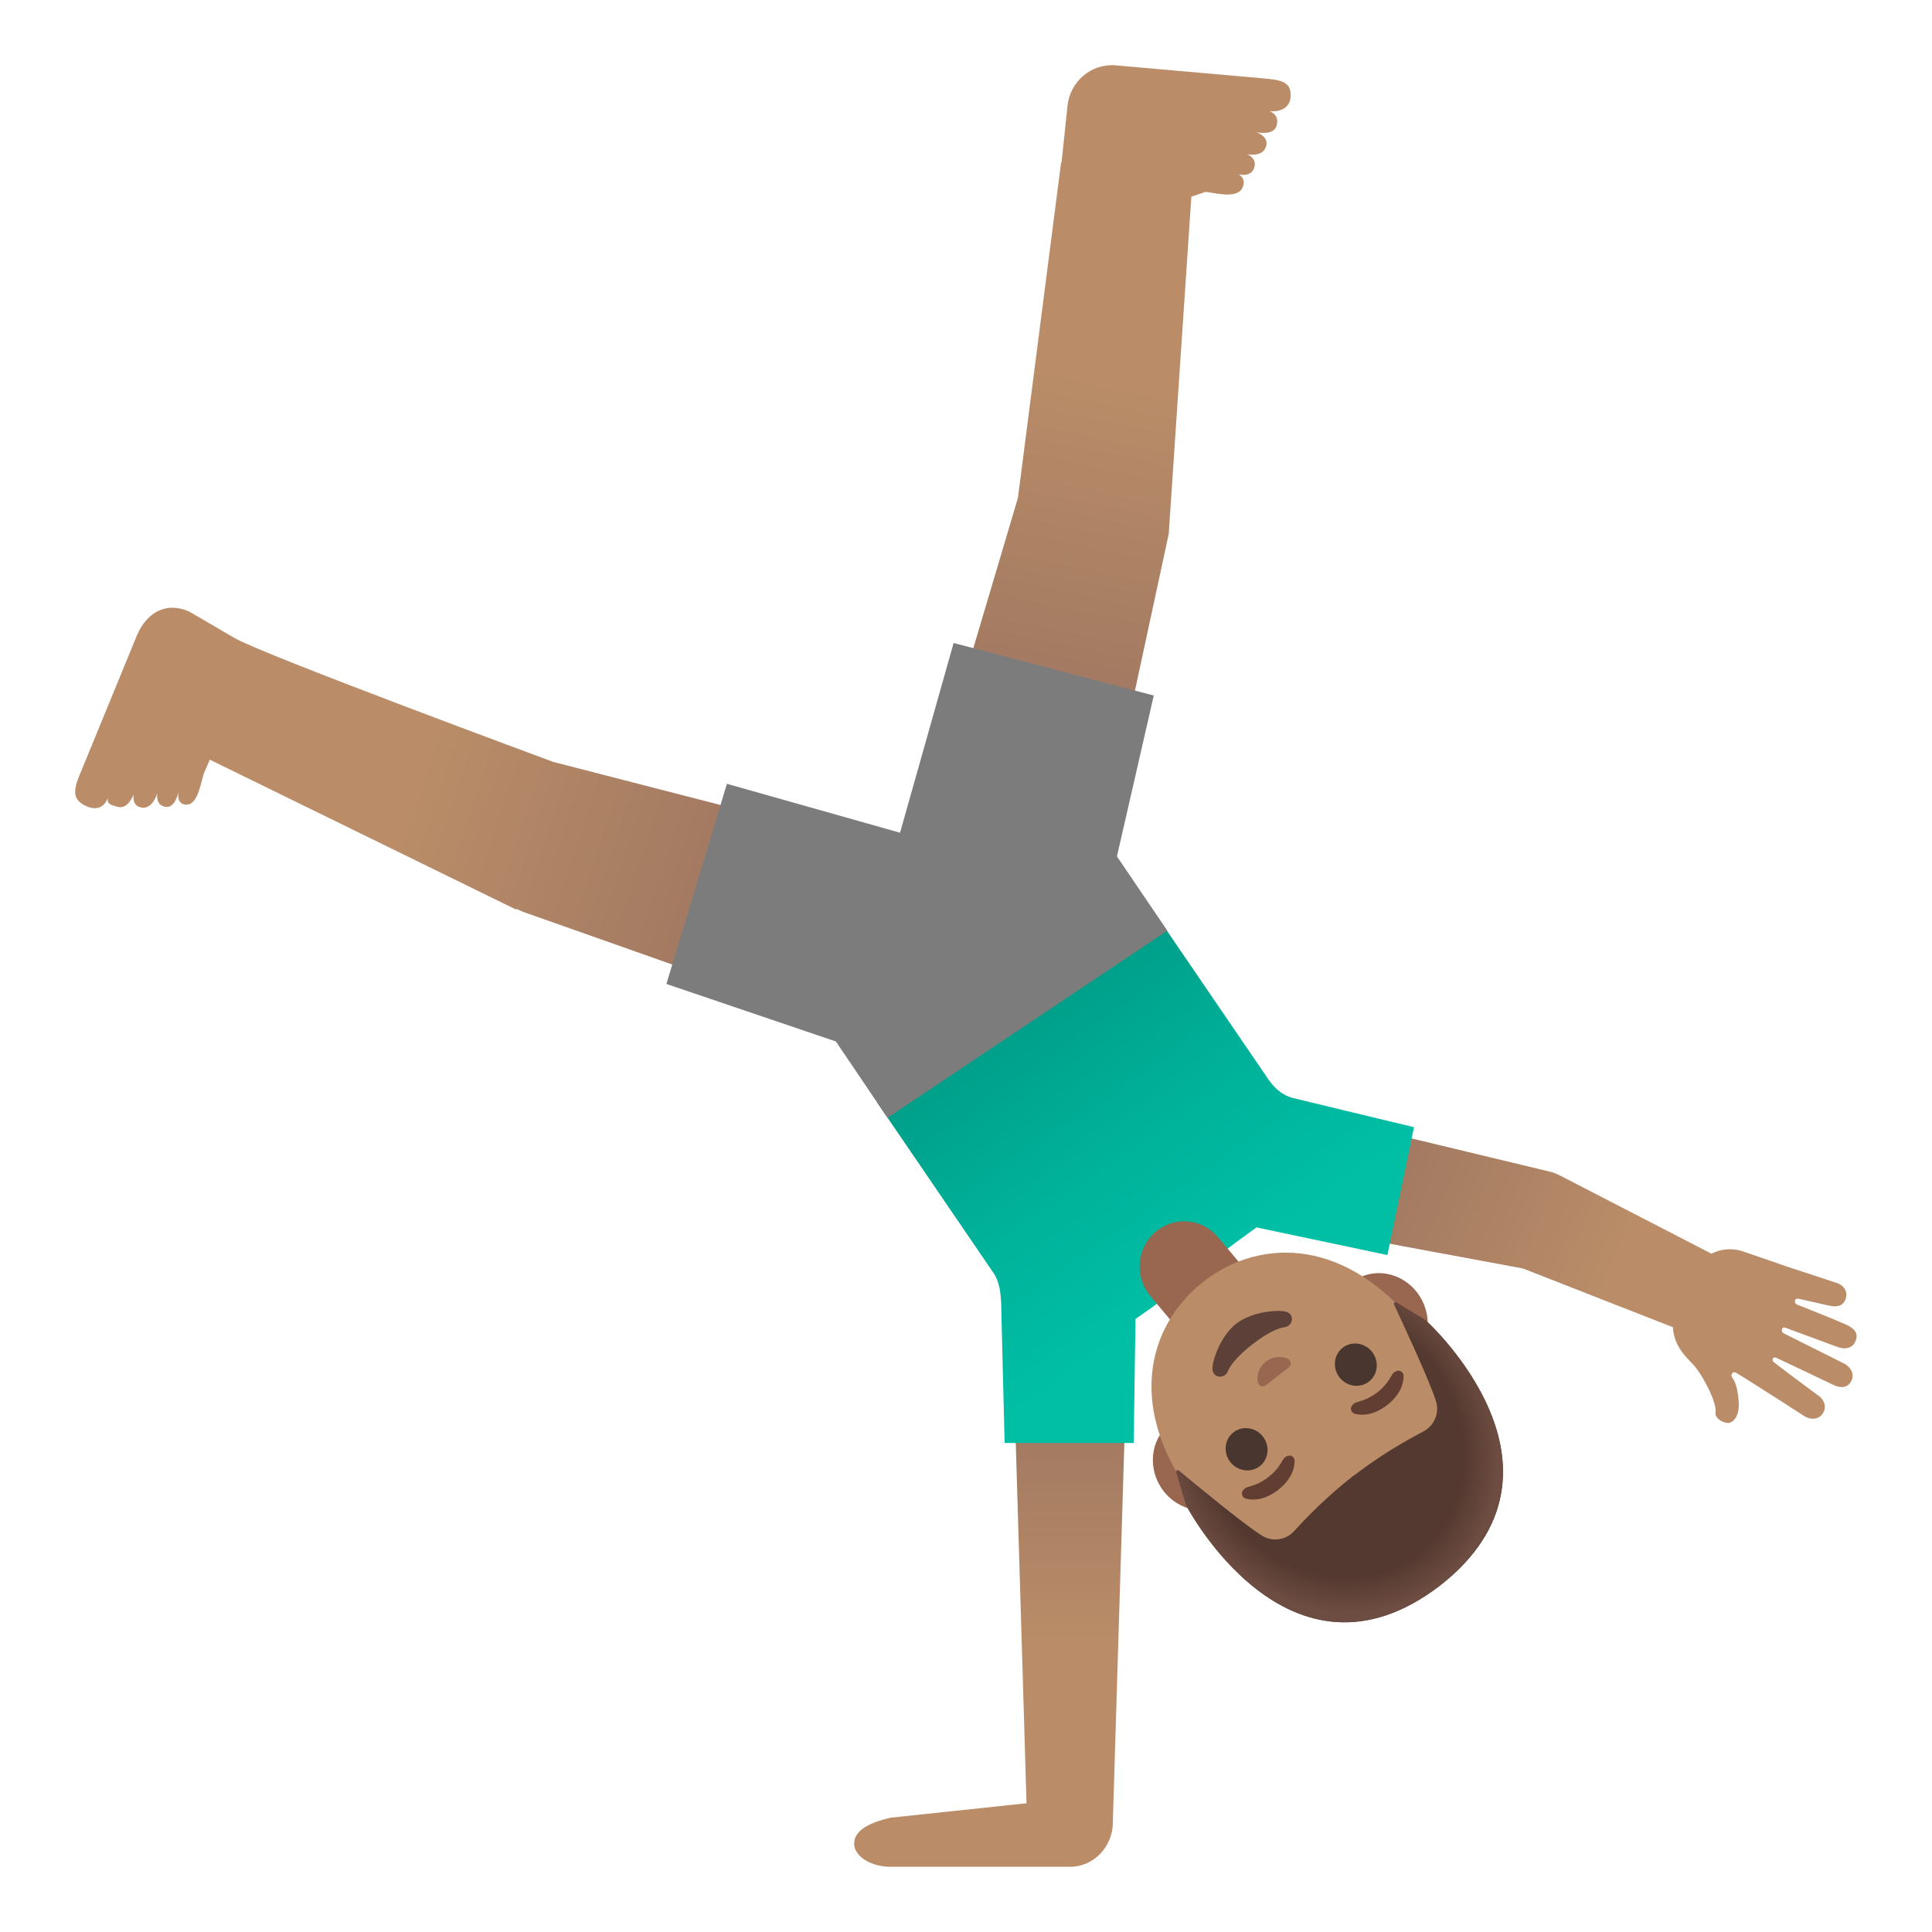
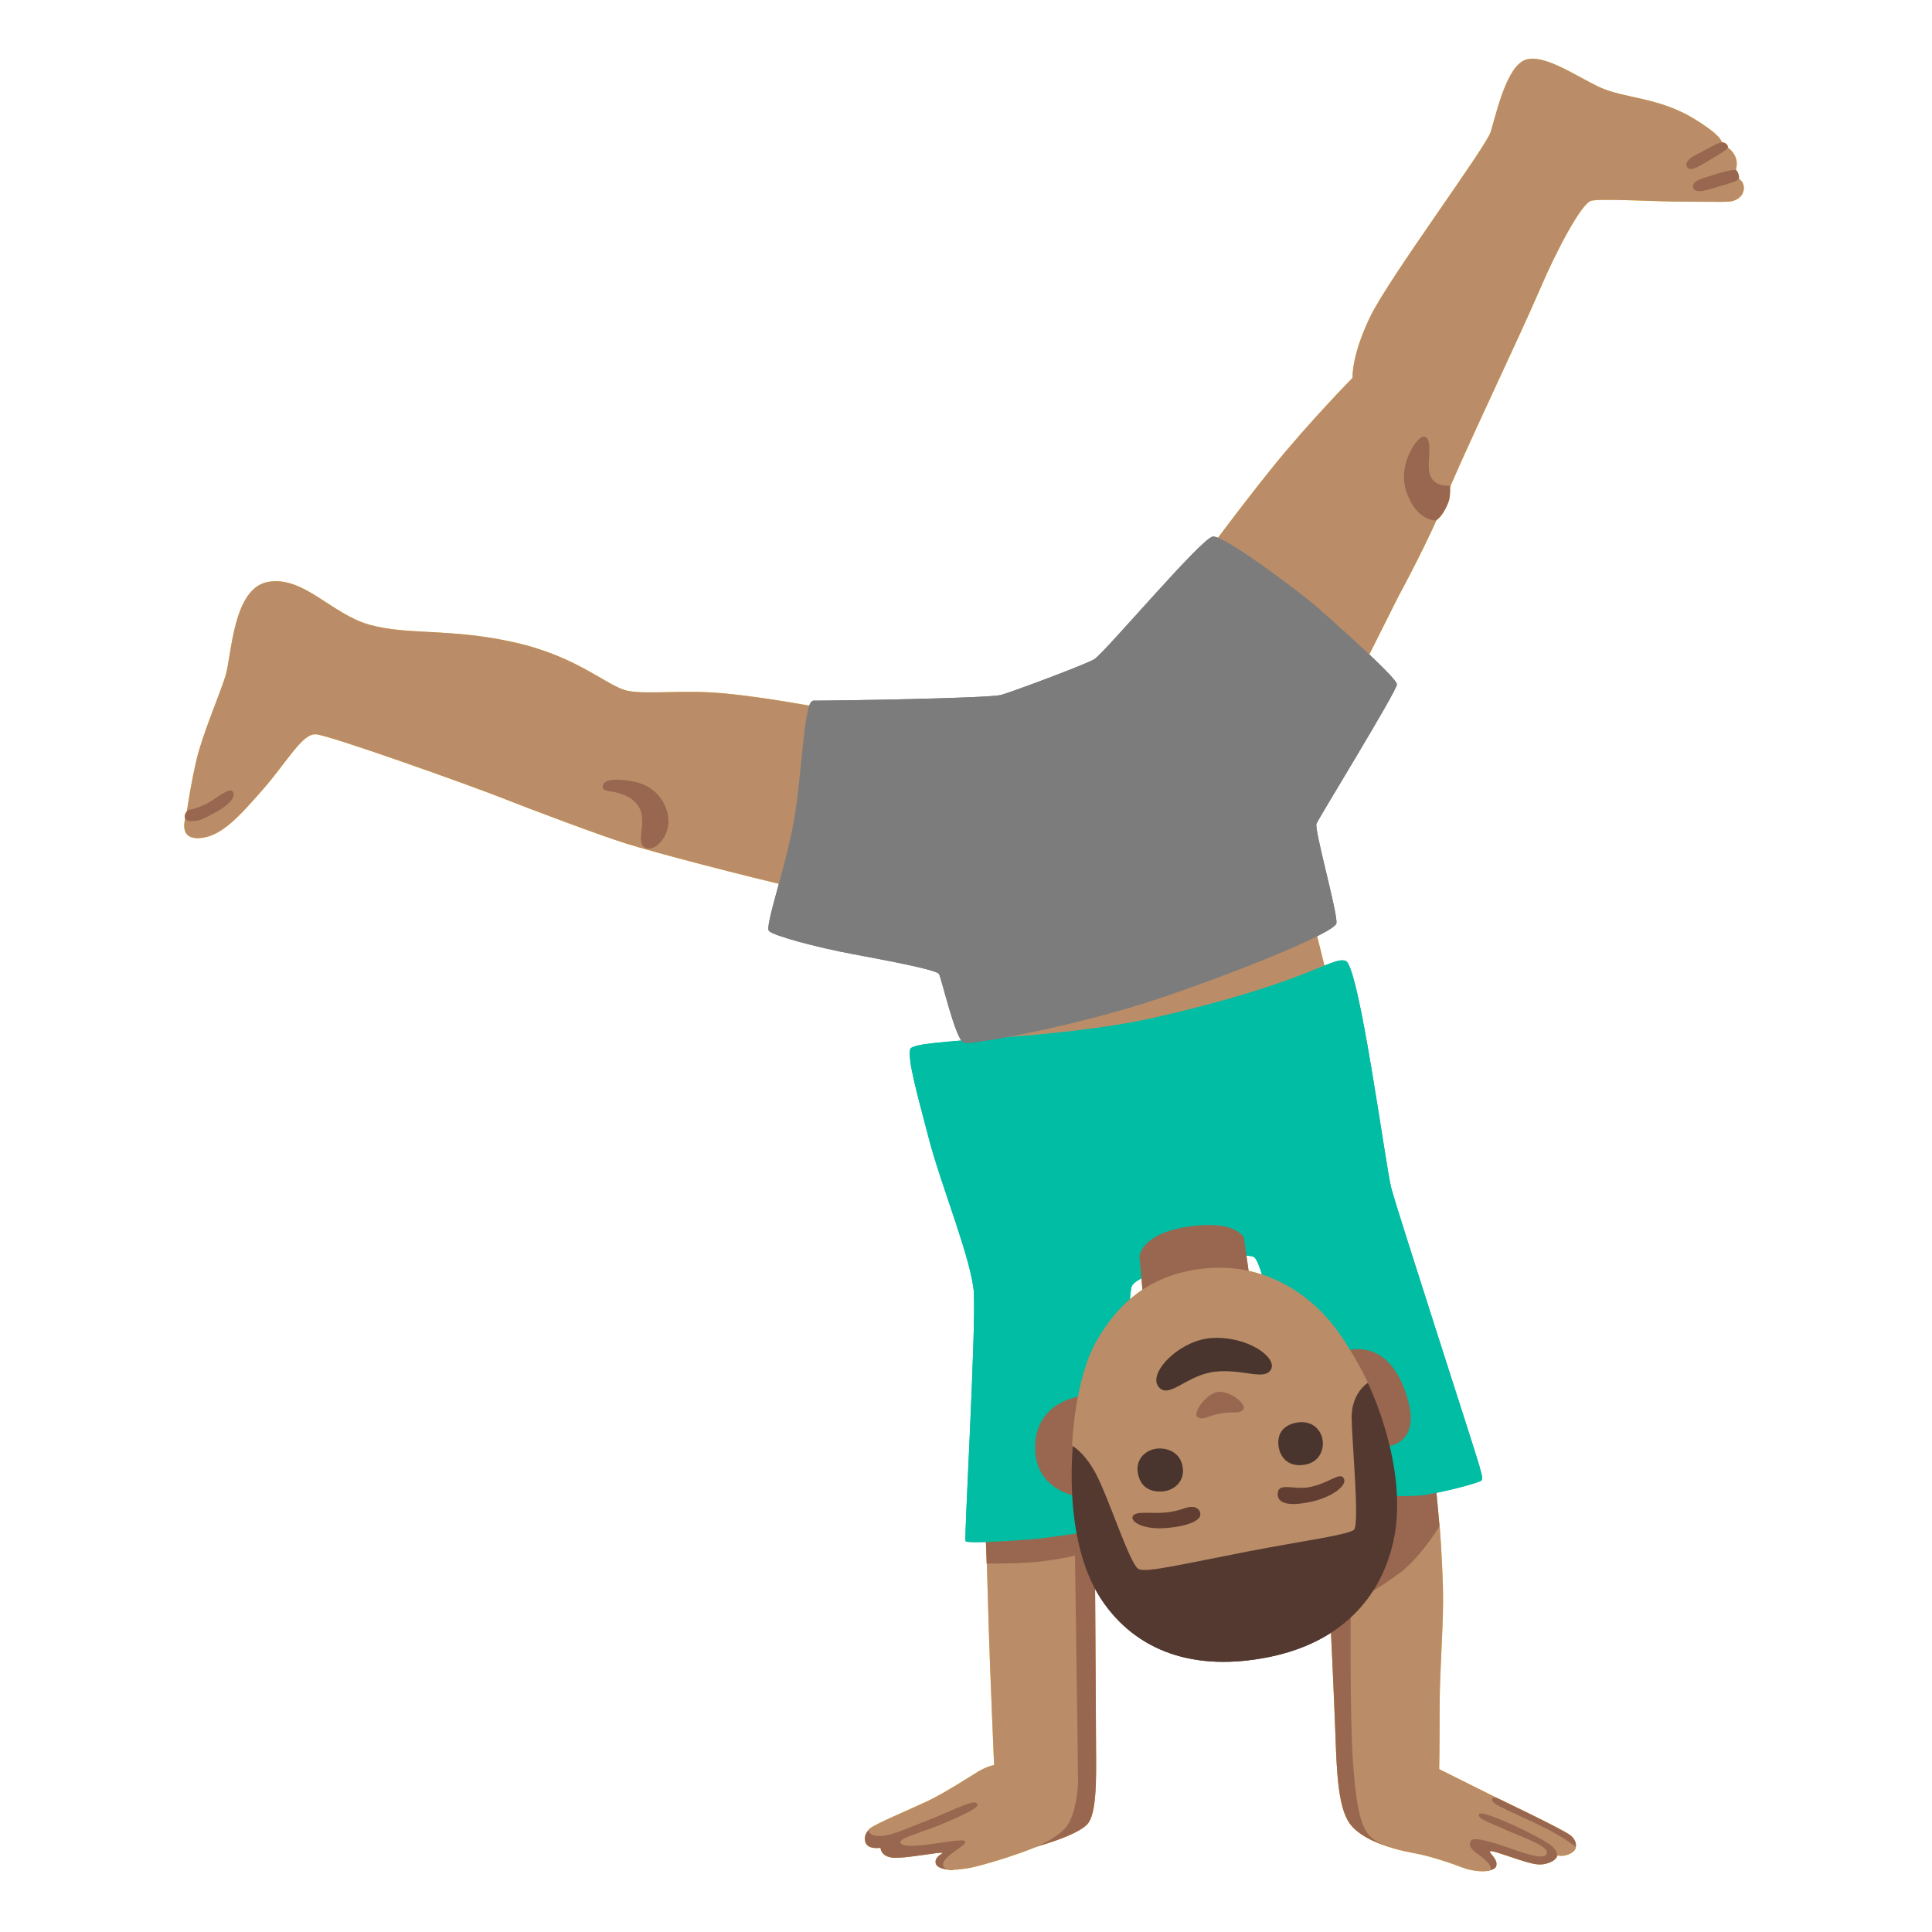
- <svg xmlns="http://www.w3.org/2000/svg" xmlns:xlink="http://www.w3.org/1999/xlink" enable-background="new 0 0 128 128" viewBox="0 0 128 128">
-   <linearGradient id="a">
-     <stop offset="0" stop-color="#a47b62" />
-     <stop offset=".5" stop-color="#ba8d68" />
-   </linearGradient>
-   <linearGradient id="b" gradientTransform="matrix(1 0 0 -1 0 130)" gradientUnits="userSpaceOnUse" x1="65.6" x2="65.6" xlink:href="#a" y1="34.34" y2="8.11" />
-   <linearGradient id="c" gradientTransform="matrix(1 0 0 -1 0 130)" gradientUnits="userSpaceOnUse" x1="92.62" x2="120.81" xlink:href="#a" y1="51.06" y2="39.2" />
-   <linearGradient id="d" gradientTransform="matrix(1 0 0 -1 -10.55 127.85)" gradientUnits="userSpaceOnUse" x1="90.49" x2="77.92" y1="42.98" y2="61.03">
-     <stop offset="0" stop-color="#00bfa5" />
-     <stop offset=".47" stop-color="#00b29a" />
-     <stop offset="1" stop-color="#009e89" />
-   </linearGradient>
-   <linearGradient id="e" gradientTransform="matrix(1 0 0 -1 0 130)" gradientUnits="userSpaceOnUse" x1="70.43" x2="78.1" xlink:href="#a" y1="85.99" y2="123.24" />
-   <linearGradient id="f" gradientTransform="matrix(1 0 0 -1 0 130)" gradientUnits="userSpaceOnUse" x1="45.7" x2="8.72" xlink:href="#a" y1="70.9" y2="83.18" />
-   <radialGradient id="g" cx="7012.49" cy="-2262.87" gradientTransform="matrix(-.7913 .6114 .6898 .8928 7198.07 -2171.74)" gradientUnits="userSpaceOnUse" r="10.57">
-     <stop offset=".794" stop-color="#6d4c41" stop-opacity="0" />
-     <stop offset="1" stop-color="#6d4c41" />
-   </radialGradient>
-   <path d="m74.61 91.68h-7.43l.83 27.79-9.03.96c-1.44.34-2.39.86-2.39 1.72s1.16 1.53 2.39 1.53h11.92c1.57 0 2.83-1.35 2.83-2.93v-.07z" fill="url(#b)" />
-   <path d="m122.35 87.78c-.39-.19-2.64-1.1-3.29-1.35-.24-.09-.18-.46.12-.38l1.99.45c.49.11.9.05 1.08-.37.23-.53-.07-.99-.62-1.15l-3.25-1.07s-2.07-.72-2.93-1.01c-.47-.16-1.25-.25-2.06.16l-9.88-5.1c-.28-.15-.57-.28-.89-.35l-16.77-4.03c-2.01-.43-4.06.87-4.48 2.9s.82 4.03 2.78 4.45l16.75 3.11 9.93 3.89c.1 1.5 1.15 2.17 1.54 2.7.54.71 1.38 2.29 1.29 2.96-.06.43.65.76.94.67.35-.11.62-.57.6-1.24-.01-.38-.09-1.31-.43-1.74-.14-.18.01-.41.18-.36h.02c1 .59 4.57 2.9 4.57 2.9.49.3 1.07.22 1.3-.32.18-.42-.06-.87-.47-1.11 0 0-2.19-1.62-2.86-2.15-.14-.11-.07-.39.18-.28s3.81 1.81 3.81 1.81c.43.2.86.19 1.11-.2.31-.48.03-1.02-.49-1.26l-3.96-1.98c-.19-.11-.13-.47.14-.36 0 0 2.98 1.1 3.41 1.26.43.17 1.01.17 1.22-.38.23-.53-.11-.85-.58-1.07z" fill="url(#c)" />
-   <path d="m85.63 72.74c-.5-.14-1.07-.47-1.57-1.19l-7.44-10.9-18.5 12.4 7.67 11.24c.58.8.54 2.01.56 2.93l.21 8.38h8.55l.12-8.22s1.47-.96 3.69-2.77 4.33-3.29 4.33-3.29l8.67 1.83 1.76-8.47z" fill="url(#d)" />
-   <path d="m85.51 6.34c.02-.97-.7-1.05-1.95-1.16l-9.64-.85c-1.62-.14-3.06 1.08-3.2 2.74l-.39 3.7h-.03l-2.86 22.22-6.74 22.7 11.69 3.07 5.04-23.38 1.5-22.35.95-.32c.51.05 2.05.49 2.42-.24.29-.58-.12-.88-.28-.93.17.05.83.17 1.05-.36.28-.69-.44-.97-.44-.97s.94.23 1.22-.43c.31-.72-.61-1.02-.61-1.02s1.15.26 1.34-.44c.16-.57-.17-.84-.48-.96.7.08 1.39-.19 1.41-1.02z" fill="url(#e)" />
-   <path d="m36.66 50.48s-19.27-7.12-21.14-8.22-2.98-1.74-2.98-1.74c-1.5-.67-2.78.02-3.45 1.53l-3.69 8.99c-.51 1.17-.67 1.85.18 2.3.72.39 1.29.22 1.56-.46-.05.34.11.44.68.58.69.17 1.04-.85 1.04-.85s-.19.83.58.9c.71.06.98-.97.98-.97s-.16.84.58.92c.56.06.79-.81.83-1-.03.17-.12.84.52.85.81.02.98-1.67 1.19-2.15l.36-.83 20.29 9.93.02-.05c.16.07.3.15.47.2v.01l22.31 7.88 3.47-11.69c-.02 0-23.77-6.12-23.8-6.13z" fill="url(#f)" />
-   <path d="m76.54 81.63c1.24-1.07 3.11-.92 4.16.34l1.76 2.1-4.49 3.89-1.76-2.1c-1.06-1.26-.91-3.16.33-4.23z" fill="#99674f" />
-   <path d="m81.36 99.47 1.63-1.27 8.84-6.86 1.63-1.27c1.31-1.01 1.51-3 .45-4.41s-2.99-1.74-4.3-.72l-1.63 1.27-8.84 6.86-1.63 1.27c-1.31 1.01-1.51 3-.45 4.41s2.99 1.74 4.3.72z" fill="#99674f" />
-   <path d="m77.34 61.66-3.34-4.92 2.44-10.66-13.26-3.48-3.55 12.57-11.47-3.24-4.01 13.26 11.23 3.81 3.42 5.06z" fill="#7c7c7c" />
-   <path d="m79.75 84.9c-3.82 2.97-5.16 8.57-.47 14.6 3.76 4.84 8.99 5.38 12.32 4.28.79-.26 1.48-.62 2.01-1.03s1.04-.99 1.49-1.68c1.9-2.95 2.68-8.15-1.09-13-4.69-6.05-10.44-6.14-14.26-3.17z" fill="#ba8d68" />
-   <path d="m81.37 90.81c.38-.96 2.67-2.74 3.69-2.87.59-.07.71-.76.26-.99-.44-.23-2.34-.09-3.42.75s-1.67 2.63-1.56 3.12c.13.5.82.54 1.03-.01z" fill="#5d4037" />
-   <path d="m83.77 91.83c.03-.01.06-.02.08-.04l1.55-1.21c.02-.02.04-.04.06-.07.1-.17.06-.37-.13-.48-.19-.1-.83-.3-1.46.18-.62.48-.59 1.16-.54 1.37.06.22.26.31.44.25z" fill="#99674f" />
-   <ellipse cx="89.82" cy="90.41" fill="#49362e" rx="1.37" ry="1.42" transform="matrix(.7897 -.6135 .6135 .7897 -36.57 74.12)" />
-   <ellipse cx="82.59" cy="96.02" fill="#49362e" rx="1.37" ry="1.42" transform="matrix(.7897 -.6135 .6135 .7897 -41.54 70.86)" />
-   <path d="m89.77 93.67c.42.11 1.2.14 2.13-.58s1.09-1.49 1.09-1.92c0-.19-.13-.31-.26-.35-.12-.03-.35.03-.49.24s-.36.7-.99 1.19c-.63.48-1.15.58-1.39.66s-.36.29-.36.41c0 .15.09.3.27.35z" fill="#613e31" />
-   <path d="m82.55 99.29c.42.11 1.2.14 2.13-.58s1.09-1.49 1.09-1.92c0-.19-.13-.31-.26-.35-.12-.03-.35.03-.49.24s-.36.7-.99 1.19c-.63.48-1.15.58-1.39.66s-.36.29-.36.41c0 .14.08.3.27.35z" fill="#613e31" />
-   <path d="m95.38 105.07c0-.01 0-.01 0 0 0-.01.01-.01 0 0 9.95-7.77-.91-17.59-.91-17.59s-1.36-.83-1.96-1.19c-.09-.05-.19.04-.15.13.52 1.12 2.37 5.09 2.78 6.42.24.78-.12 1.62-.84 2-1.11.58-2.84 1.56-4.56 2.89-.01 0-.01.01-.02.01s-.01.01-.02.01c-1.72 1.33-3.11 2.75-3.95 3.68-.55.61-1.45.74-2.14.31-1.18-.73-4.53-3.5-5.5-4.3-.08-.07-.19.01-.17.11l.65 2.19s6.77 12.98 16.79 5.33z" fill="#543930" />
-   <path d="m78.59 99.74s6.76 12.98 16.79 5.32c.15-.12.3-.24.45-.36.29-.24.56-.49.81-.73 0 0 0 0 .01-.01.02-.02.03-.04.05-.05 7.58-7.55-2.23-16.43-2.23-16.43l-1.96-1.18c-.09-.05-.19.04-.15.13.53 1.13 2.36 5.09 2.77 6.41.24.78-.12 1.62-.84 2-1.11.58-2.84 1.56-4.56 2.89-.01 0-.01.01-.02.01s-.01.01-.02.01c-1.72 1.33-3.11 2.75-3.95 3.68-.55.61-1.45.74-2.14.31-1.18-.73-4.57-3.52-5.51-4.31-.08-.06-.19.01-.16.11.2.68.66 2.2.66 2.2z" fill="url(#g)" />
+ <svg xmlns="http://www.w3.org/2000/svg" viewBox="0 0 128 128">
+   <path d="m95.63 120.98 2.13 2.61.68.37s.59-.05.68-.3c.17-.46-.48-.9-.41-1s.9.22 1.9.54 1.4.42 1.97.23.6-.51.6-.51l.43-.34.79-.22s.11-.4-.36-.77c-.51-.4-4.9-2.49-4.9-2.49l-4.89-.32-1.71-6.05 1.6-6.47 1.23-5.18-.29-3.17-4.19.9-2.75 8.53s.24 4.89.33 7.47.18 4.75.87 5.88 2.66 1.66 2.66 1.66l3.61-1.38z" fill="#e49502" />
+   <path d="m59.42 120.6-1.72.51s-.53.34-.37.92c.14.54 1.01.39 1.01.39s-.02.54.75.65 3.41-.44 3.35-.3c-.03.06-.56.28-.44.7s1.12.42 1.12.42l3.79-3.96-2.15-1.88z" fill="#e59704" />
+   <path d="m68.7 106.35-3.33-2.76-.11-3.11 7.26.06s.09 12.34.09 14.39.14 4.95-.5 5.84-4 1.73-4 1.73z" fill="#e59704" />
+   <path d="m95.4 101.07s-1.24 2.05-2.58 3.08-3.33 2.12-3.33 2.12-.07 7.29.14 10.34c.27 3.88.67 4.81 1.52 5.35s2.05.71 2.9.89 2.13.6 2.84.88 1.7.32 1.84.14-.15-.56-.85-1.05c-.42-.29-.63-.6-.41-.88s1.61.17 2.6.52 2.42.86 2.42.26c0-.48-1.97-1.13-2.8-1.52s-1.89-.7-1.69-1.02 4.22 1.58 4.83 2.14c.35.33.35.61.35.61s.36.09.74-.07c.53-.22.48-.5.48-.5s-.71-.57-1.88-1.17c-1.52-.78-3.43-1.55-3.59-1.79-.27-.39.21-.3.21-.3l-3.79-1.89s.03-1.36.03-4.05.28-5.61.22-7.9-.22-4.18-.22-4.18z" fill="#ffca27" />
+   <path d="m66.34 61.82-1.18 9.53 23.13-5.19-1.71-6.9-1.77-9.66 5.78-5.98 2.04-4.07s2.22-4.09 3-6.21 5.06-11.05 6.41-14.21c1.1-2.58 2.75-5.67 3.38-5.83s4.41.06 6.03.06 2.58.03 3.09 0 1.05-.39.99-.99-.72-.66-.72-.66.51-.78.09-1.47-.93-.6-.93-.6.75-.24-1.68-1.74-4.71-1.35-6.39-2.16-3.9-2.37-5.04-1.68-1.77 3.63-2.1 4.68-6.78 9.72-8.01 12.3-1.14 3.99-1.14 3.99-2.94 3-5.31 5.94-4.57 5.96-4.57 5.96l-8.71 12.28-16.75-2.34s-3.51-.67-6.27-.93-5.06.09-6.4-.17-3.24-2.25-7.51-3.21-7.08-.46-9.61-1.17-4.35-3.24-6.71-2.84-2.42 4.95-2.84 6.26-1.48 3.78-1.88 5.4-.71 3.81-.71 3.81-.63 1.56.82 1.51 2.65-1.39 4.27-3.24 2.59-3.7 3.5-3.64 10.15 3.36 12.23 4.18 6.54 2.5 8.36 3.07 7.81 2.15 11.57 3 13.26 2.93 13.26 2.93z" fill="#ffca27" />
+   <path d="m64.53 85.73c-.12-2.18-2.14-7.05-2.99-10.29s-1.39-5.17-1.24-5.92 9.32-.52 16.45-2.16c9.93-2.29 11.5-4 12.4-3.7s2.64 13.58 3.03 15.07 5.67 17.76 5.82 18.35.3.94.1 1.04-1.53.53-3.54.9c-1.88.35-8.26-.3-8.26-.3s-2.19-14.68-3.21-15.43c-.4-.29-3.64.06-3.64.06s-4 1.03-4.45 1.83-.28 15.84-.28 15.84-4.53.83-6.57.98-4.08.25-4.18.1.69-13.83.55-16.37z" fill="#00bda3" />
+   <path d="m78.71 81.27c-2.52.37-3.16 1.46-3.22 1.98l.25 2.75 7.01-1.61-.34-2.41c-.34-.49-1.27-1.07-3.7-.71z" fill="#f09d02" />
+   <path d="m71.66 92.5s-3.01.27-3.08 3.32c-.07 2.89 2.75 3.31 2.75 3.31l.32-6.63z" fill="#e39503" />
+   <path d="m91.79 95.84s2.78-.05 1.18-4c-1.39-3.42-4.03-2.27-4.03-2.27l2.85 6.26z" fill="#e39503" />
+   <path d="m80.83 90.13 9.78 1.46s2.78 5.63 1.71 10.5c-.85 3.87-3.57 6.74-8.23 7.69-4.98 1.01-8.82-.39-11.1-3.78-2.75-4.09-1.85-10.84-1.85-10.84z" fill="#62453b" />
+   <path d="m89.7 101.36c.39-.35-.13-5.81-.15-7.4-.03-1.68 1.08-2.35 1.08-2.35s-1.06-2.27-2.38-3.91c-1.82-2.25-5.01-4.31-9.23-3.55-3.51.63-5.22 2.76-6.28 4.53-1.58 2.63-1.71 7.1-1.71 7.1s.79.4 1.56 1.83c.89 1.67 2.29 6.12 2.86 6.35s2.73-.3 7.32-1.19c3.64-.7 6.56-1.08 6.95-1.43z" fill="#ffca26" />
+   <path d="m80.85 93.65c.89-.17 1.27.07 1.53-.29.24-.33-.99-1.33-1.79-1.12s-1.61 1.45-1.23 1.66.59-.08 1.5-.25z" fill="#e59700" />
+   <path d="m88.99 97.88c-.29-.31-.97.39-2.21.64-1.01.21-2.02-.31-2.12.35-.11.78.78.95 2.27.61s2.45-1.19 2.05-1.6z" fill="#6d4c3f" />
+   <path d="m79.07 99.84c-.54-.04-.7.23-1.76.36-.99.11-2.02-.12-2.25.23s.63.95 2.27.8c1.48-.13 2.13-.51 2.19-.83s-.23-.54-.45-.56z" fill="#785446" />
+   <path d="m86.45 97.04c1.07-.18 1.32-1.17 1.14-1.81s-.79-1.16-1.73-.97-1.28.85-1.14 1.63.74 1.32 1.73 1.15z" fill="#3f4040" />
+   <path d="m77.03 98.81c.85-.07 1.52-.77 1.31-1.71-.23-1.05-1.27-1.21-1.8-1.11-.77.14-1.29.79-1.16 1.57.14.87.71 1.32 1.66 1.25z" fill="#3f4040" />
+   <path d="m80.25 88.65c-2.12.14-4.33 2.4-3.44 3.29.71.71 1.83-.85 3.69-1.06s3.29.63 3.71-.16-1.58-2.23-3.95-2.07z" fill="#785446" />
+   <path d="m53.85 46.45c-.59 0-.71 4.89-1.26 7.97s-1.92 6.93-1.65 7.25 3.19 1.1 5.55 1.54 5.55 1.04 5.72 1.32 1.1 4.4 1.65 4.56 7.64-1.15 13.03-2.97 11.54-4.34 11.65-4.95-1.48-6.21-1.32-6.6 5.33-8.79 5.33-9.23-4.23-4.18-5.22-5.06-6.21-4.84-6.98-4.73-7.2 7.75-7.86 8.13-5.39 2.14-6.16 2.36-10.66.38-12.48.38z" fill="#7c7c7c" />
+   <g fill="#e59506">
+     <path d="m94.33 28.92c-.4-.03-1.74 1.78-1.18 3.57s1.68 1.99 1.92 1.99.7-.64.92-1.3c.11-.33.08-1.01.08-1.01s-1.18.16-1.38-.89c-.14-.71.28-2.31-.36-2.35z" />
+     <path d="m114.05 9.43c-.2 0-.99.48-1.46.71-.28.14-1 .47-.84.88.17.44.88-.04 1.36-.32s1.19-.71 1.32-.85-.04-.43-.38-.42z" />
+     <path d="m113.54 11.58c-.48.17-1.49.35-1.37.84s1.07.12 1.63-.04 1.3-.37 1.39-.51-.08-.62-.22-.62c-.27 0-.99.18-1.43.33z" />
+     <path d="m39.93 52.12c-.02.34.55.25 1.21.47 1.49.5 1.42 1.57 1.4 2.08-.01.35-.31 1.4.31 1.54s1.42-.76 1.44-1.75-.66-2.34-2.26-2.67c-.7-.14-2.06-.32-2.1.32z" />
+     <path d="m13.69 53.25c-.67.31-.95.37-1.17.41s-.56.74.12.74.78-.14 1.56-.54 1.46-.97 1.24-1.38-1.13.47-1.75.76z" />
+   </g>
+   <path d="m65.37 103.59s1.41.02 2.85-.07 3-.45 3-.45.2 13.73.2 14.9-.35 2.68-.88 3.19c-.45.43-.85.71-1.58 1.06-1.05.51-3.91 1.41-4.86 1.56-.89.14-1.62.18-1.62-.26 0-.55 1.51-1.22 1.48-1.5-.05-.4-4.12.74-4.31.04-.09-.3 1.71-.73 3.14-1.37 1.12-.5 2.15-.94 1.95-1.2-.21-.28-1.38.34-2.69.87-1.39.56-2.81 1.16-3.38 1.25-.83.13-1.28-.18-1.05-.45s2.71-1.3 3.85-1.84 3.03-1.77 3.34-1.95c.6-.36 1.05-.43 1.05-.43s-.29-6.83-.35-8.98-.13-4.39-.13-4.39z" fill="#ffca27" />
+   <g fill="#99674f">
+     <path d="m95.63 120.98 2.13 2.61.68.37s.59-.05.68-.3c.17-.46-.48-.9-.41-1s.9.22 1.9.54 1.4.42 1.97.23.6-.51.6-.51l.43-.34.79-.22s.11-.4-.36-.77c-.51-.4-4.9-2.49-4.9-2.49l-4.89-.32-1.71-6.05 1.6-6.47 1.23-5.18-.29-3.17-4.19.9-2.75 8.53s.24 4.89.33 7.47.18 4.75.87 5.88 2.66 1.66 2.66 1.66l3.61-1.38z" />
+     <path d="m59.42 120.6-1.72.51s-.53.34-.37.92c.14.54 1.01.39 1.01.39s-.02.54.75.65 3.41-.44 3.35-.3c-.03.06-.56.28-.44.7s1.12.42 1.12.42l3.79-3.96-2.15-1.88z" />
+     <path d="m68.7 106.35-3.33-2.76-.11-3.11 7.26.06s.09 12.34.09 14.39.14 4.95-.5 5.84-4 1.73-4 1.73z" />
+   </g>
+   <path d="m95.4 101.07s-1.24 2.05-2.58 3.08-3.33 2.12-3.33 2.12-.07 7.29.14 10.34c.27 3.88.67 4.81 1.52 5.35s2.05.71 2.9.89 2.13.6 2.84.88 1.7.32 1.84.14-.15-.56-.85-1.05c-.42-.29-.63-.6-.41-.88s1.61.17 2.6.52 2.42.86 2.42.26c0-.48-1.97-1.13-2.8-1.52s-1.89-.7-1.69-1.02 4.22 1.58 4.83 2.14c.35.33.35.61.35.61s.36.09.74-.07c.53-.22.48-.5.48-.5s-.71-.57-1.88-1.17c-1.52-.78-3.43-1.55-3.59-1.79-.27-.39.21-.3.21-.3l-3.79-1.89s.03-1.36.03-4.05.28-5.61.22-7.9-.22-4.18-.22-4.18z" fill="#ba8d68" />
+   <path d="m66.34 61.82-1.18 9.53 23.13-5.19-1.71-6.9-1.77-9.66 5.78-5.98 2.04-4.07s2.22-4.09 3-6.21 5.06-11.05 6.41-14.21c1.1-2.58 2.75-5.67 3.38-5.83s4.41.06 6.03.06 2.58.03 3.09 0 1.05-.39.99-.99-.72-.66-.72-.66.51-.78.09-1.47-.93-.6-.93-.6.75-.24-1.68-1.74-4.71-1.35-6.39-2.16-3.9-2.37-5.04-1.68-1.77 3.63-2.1 4.68-6.78 9.72-8.01 12.3-1.14 3.99-1.14 3.99-2.94 3-5.31 5.94-4.57 5.96-4.57 5.96l-8.71 12.28-16.75-2.34s-3.51-.67-6.27-.93-5.06.09-6.4-.17-3.24-2.25-7.51-3.21-7.08-.46-9.61-1.17-4.35-3.24-6.71-2.84-2.42 4.95-2.84 6.26-1.48 3.78-1.88 5.4-.71 3.81-.71 3.81-.63 1.56.82 1.51 2.65-1.39 4.27-3.24 2.59-3.7 3.5-3.64 10.15 3.36 12.23 4.18 6.54 2.5 8.36 3.07 7.81 2.15 11.57 3 13.26 2.93 13.26 2.93z" fill="#ba8d68" />
+   <path d="m64.53 85.73c-.12-2.18-2.14-7.05-2.99-10.29s-1.39-5.17-1.24-5.92 9.32-.52 16.45-2.16c9.93-2.29 11.5-4 12.4-3.7s2.64 13.58 3.03 15.07 5.67 17.76 5.82 18.35.3.94.1 1.04-1.53.53-3.54.9c-1.88.35-8.26-.3-8.26-.3s-2.19-14.68-3.21-15.43c-.4-.29-3.64.06-3.64.06s-4 1.03-4.45 1.83-.28 15.84-.28 15.84-4.53.83-6.57.98-4.08.25-4.18.1.69-13.83.55-16.37z" fill="#00bda3" />
+   <g fill="#99674f">
+     <path d="m78.71 81.27c-2.52.37-3.16 1.46-3.22 1.98l.25 2.75 7.01-1.61-.34-2.41c-.34-.49-1.27-1.07-3.7-.71z" />
+     <path d="m71.66 92.5s-3.01.27-3.08 3.32c-.07 2.89 2.75 3.31 2.75 3.31l.32-6.63z" />
+     <path d="m91.79 95.84s2.78-.05 1.18-4c-1.39-3.42-4.03-2.27-4.03-2.27l2.85 6.26z" />
+   </g>
+   <path d="m80.83 90.13 9.78 1.46s2.78 5.63 1.71 10.5c-.85 3.87-3.57 6.74-8.23 7.69-4.98 1.01-8.82-.39-11.1-3.78-2.75-4.09-1.85-10.84-1.85-10.84z" fill="#543930" />
+   <path d="m89.7 101.36c.39-.35-.13-5.81-.15-7.4-.03-1.68 1.08-2.35 1.08-2.35s-1.06-2.27-2.38-3.91c-1.82-2.25-5.01-4.31-9.23-3.55-3.51.63-5.22 2.76-6.28 4.53-1.58 2.63-1.71 7.1-1.71 7.1s.79.4 1.56 1.83c.89 1.67 2.29 6.12 2.86 6.35s2.73-.3 7.32-1.19c3.64-.7 6.56-1.08 6.95-1.43z" fill="#ba8d68" />
+   <path d="m80.85 93.65c.89-.17 1.27.07 1.53-.29.24-.33-.99-1.33-1.79-1.12s-1.61 1.45-1.23 1.66.59-.08 1.5-.25z" fill="#99674f" />
+   <path d="m88.99 97.88c-.29-.31-.97.39-2.21.64-1.01.21-2.02-.31-2.12.35-.11.78.78.95 2.27.61s2.45-1.19 2.05-1.6z" fill="#613e31" />
+   <path d="m79.07 99.84c-.54-.04-.7.23-1.76.36-.99.11-2.02-.12-2.25.23s.63.95 2.27.8c1.48-.13 2.13-.51 2.19-.83s-.23-.54-.45-.56z" fill="#613e31" />
+   <g fill="#49352e">
+     <path d="m86.45 97.04c1.07-.18 1.32-1.17 1.14-1.81s-.79-1.16-1.73-.97-1.28.85-1.14 1.63.74 1.32 1.73 1.15z" />
+     <path d="m77.03 98.81c.85-.07 1.52-.77 1.31-1.71-.23-1.05-1.27-1.21-1.8-1.11-.77.14-1.29.79-1.16 1.57.14.87.71 1.32 1.66 1.25z" />
+     <path d="m80.25 88.65c-2.12.14-4.33 2.4-3.44 3.29.71.71 1.83-.85 3.69-1.06s3.29.63 3.71-.16-1.58-2.23-3.95-2.07z" />
+   </g>
+   <path d="m53.85 46.45c-.59 0-.71 4.89-1.26 7.97s-1.92 6.93-1.65 7.25 3.19 1.1 5.55 1.54 5.55 1.04 5.72 1.32 1.1 4.4 1.65 4.56 7.64-1.15 13.03-2.97 11.54-4.34 11.65-4.95-1.48-6.21-1.32-6.6 5.33-8.79 5.33-9.23-4.23-4.18-5.22-5.06-6.21-4.84-6.98-4.73-7.2 7.75-7.86 8.13-5.39 2.14-6.16 2.36-10.66.38-12.48.38z" fill="#7c7c7c" />
+   <g fill="#99674f">
+     <path d="m94.33 28.92c-.4-.03-1.74 1.78-1.18 3.57s1.68 1.99 1.92 1.99.7-.64.92-1.3c.11-.33.08-1.01.08-1.01s-1.18.16-1.38-.89c-.14-.71.28-2.31-.36-2.35z" />
+     <path d="m114.05 9.43c-.2 0-.99.48-1.46.71-.28.14-1 .47-.84.88.17.44.88-.04 1.36-.32s1.19-.71 1.32-.85-.04-.43-.38-.42z" />
+     <path d="m113.54 11.58c-.48.17-1.49.35-1.37.84s1.07.12 1.63-.04 1.3-.37 1.39-.51-.08-.62-.22-.62c-.27 0-.99.18-1.43.33z" />
+     <path d="m39.93 52.12c-.02.34.55.25 1.21.47 1.49.5 1.42 1.57 1.4 2.08-.01.35-.31 1.4.31 1.54s1.42-.76 1.44-1.75-.66-2.34-2.26-2.67c-.7-.14-2.06-.32-2.1.32z" />
+     <path d="m13.69 53.25c-.67.31-.95.37-1.17.41s-.56.74.12.74.78-.14 1.56-.54 1.46-.97 1.24-1.38-1.13.47-1.75.76z" />
+   </g>
+   <path d="m65.37 103.59s1.41.02 2.85-.07 3-.45 3-.45.2 13.73.2 14.9-.35 2.68-.88 3.19c-.45.43-.85.71-1.58 1.06-1.05.51-3.91 1.41-4.86 1.56-.89.14-1.62.18-1.62-.26 0-.55 1.51-1.22 1.48-1.5-.05-.4-4.12.74-4.31.04-.09-.3 1.71-.73 3.14-1.37 1.12-.5 2.15-.94 1.95-1.2-.21-.28-1.38.34-2.69.87-1.39.56-2.81 1.16-3.38 1.25-.83.13-1.28-.18-1.05-.45s2.71-1.3 3.85-1.84 3.03-1.77 3.34-1.95c.6-.36 1.05-.43 1.05-.43s-.29-6.83-.35-8.98-.13-4.39-.13-4.39z" fill="#ba8d68" />
</svg>
